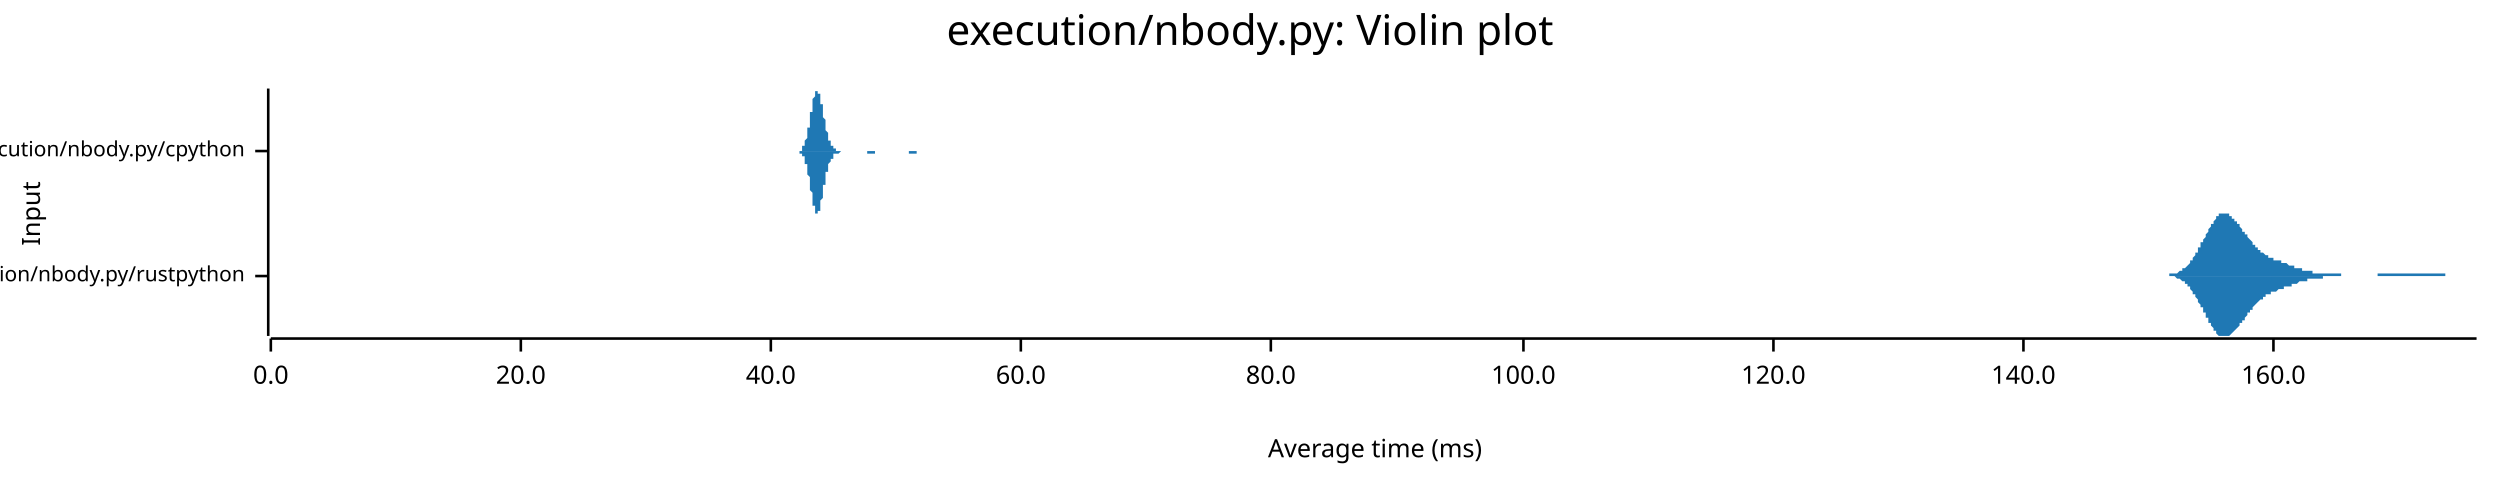
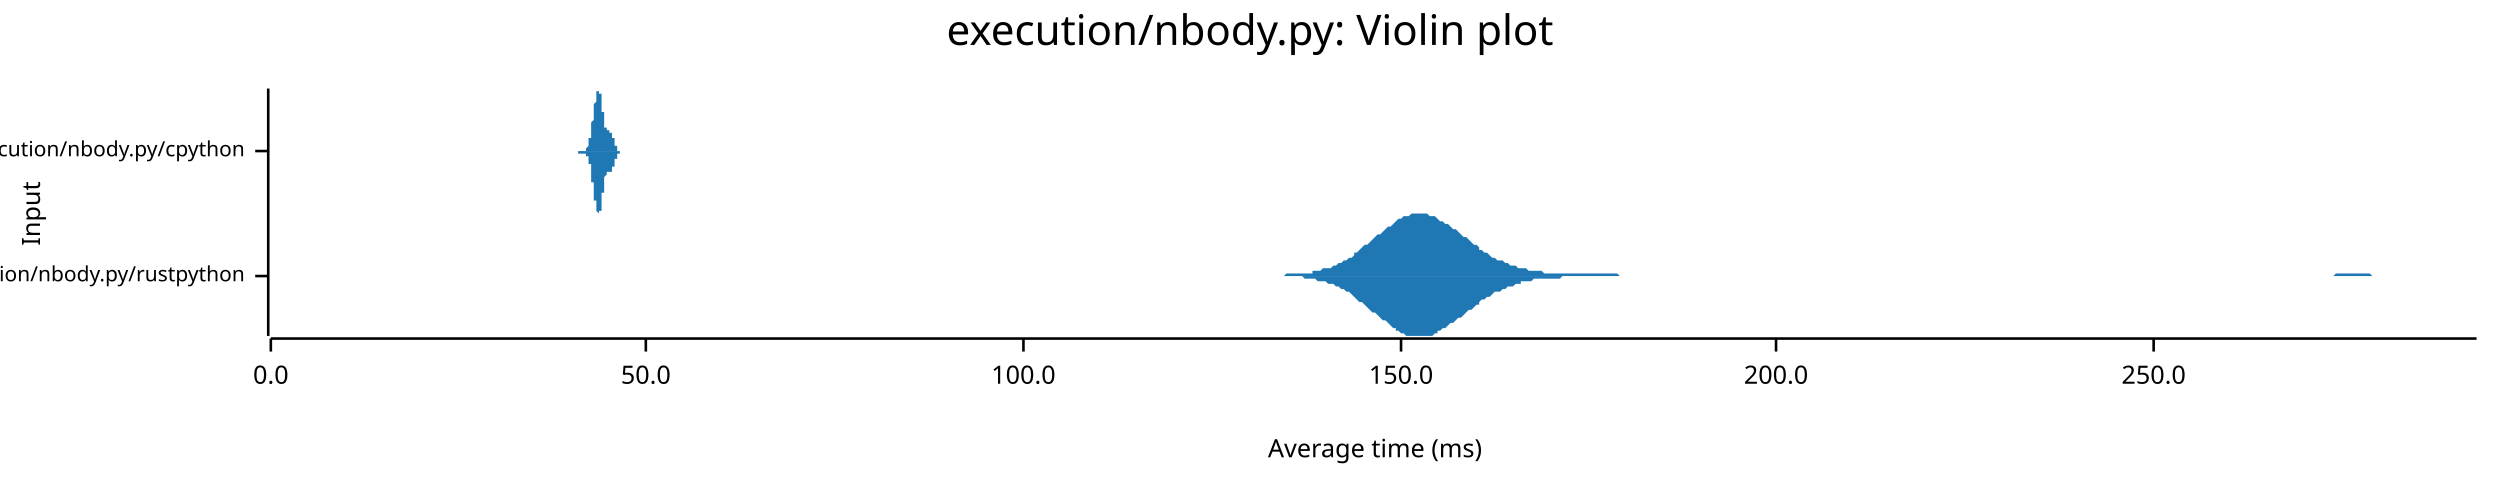
<svg xmlns="http://www.w3.org/2000/svg" width="960" height="186" viewBox="0 0 960 186">
  <text x="480" y="5" dy="0.76em" text-anchor="middle" font-family="sans-serif" font-size="16.129" opacity="1" fill="#000000">
execution/nbody.py: Violin plot
</text>
  <text x="8" y="82" dy="0.76em" text-anchor="middle" font-family="sans-serif" font-size="9.677" opacity="1" fill="#000000" transform="rotate(270, 8, 82)">
Input
</text>
  <text x="528" y="178" dy="-0.5ex" text-anchor="middle" font-family="sans-serif" font-size="9.677" opacity="1" fill="#000000">
Average time (ms)
</text>
  <polyline fill="none" opacity="1" stroke="#000000" stroke-width="1" points="103,34 103,129 " />
  <text x="94" y="106" dy="0.5ex" text-anchor="end" font-family="sans-serif" font-size="8.065" opacity="1" fill="#000000">
execution/nbody.py/rustpython
</text>
  <polyline fill="none" opacity="1" stroke="#000000" stroke-width="1" points="98,106 103,106 " />
  <text x="94" y="58" dy="0.5ex" text-anchor="end" font-family="sans-serif" font-size="8.065" opacity="1" fill="#000000">
execution/nbody.py/cpython
</text>
  <polyline fill="none" opacity="1" stroke="#000000" stroke-width="1" points="98,58 103,58 " />
  <polyline fill="none" opacity="1" stroke="#000000" stroke-width="1" points="104,130 951,130 " />
  <text x="104" y="140" dy="0.76em" text-anchor="middle" font-family="sans-serif" font-size="9.677" opacity="1" fill="#000000">
0.0
</text>
  <polyline fill="none" opacity="1" stroke="#000000" stroke-width="1" points="104,130 104,135 " />
-   <text x="200" y="140" dy="0.76em" text-anchor="middle" font-family="sans-serif" font-size="9.677" opacity="1" fill="#000000">
- 20.0
+   <text x="248" y="140" dy="0.76em" text-anchor="middle" font-family="sans-serif" font-size="9.677" opacity="1" fill="#000000">
+ 50.0
</text>
-   <polyline fill="none" opacity="1" stroke="#000000" stroke-width="1" points="200,130 200,135 " />
-   <text x="296" y="140" dy="0.76em" text-anchor="middle" font-family="sans-serif" font-size="9.677" opacity="1" fill="#000000">
- 40.0
- </text>
-   <polyline fill="none" opacity="1" stroke="#000000" stroke-width="1" points="296,130 296,135 " />
-   <text x="392" y="140" dy="0.76em" text-anchor="middle" font-family="sans-serif" font-size="9.677" opacity="1" fill="#000000">
- 60.0
- </text>
-   <polyline fill="none" opacity="1" stroke="#000000" stroke-width="1" points="392,130 392,135 " />
-   <text x="488" y="140" dy="0.76em" text-anchor="middle" font-family="sans-serif" font-size="9.677" opacity="1" fill="#000000">
- 80.0
- </text>
-   <polyline fill="none" opacity="1" stroke="#000000" stroke-width="1" points="488,130 488,135 " />
-   <text x="585" y="140" dy="0.76em" text-anchor="middle" font-family="sans-serif" font-size="9.677" opacity="1" fill="#000000">
+   <polyline fill="none" opacity="1" stroke="#000000" stroke-width="1" points="248,130 248,135 " />
+   <text x="393" y="140" dy="0.76em" text-anchor="middle" font-family="sans-serif" font-size="9.677" opacity="1" fill="#000000">
100.0
</text>
-   <polyline fill="none" opacity="1" stroke="#000000" stroke-width="1" points="585,130 585,135 " />
-   <text x="681" y="140" dy="0.76em" text-anchor="middle" font-family="sans-serif" font-size="9.677" opacity="1" fill="#000000">
- 120.0
+   <polyline fill="none" opacity="1" stroke="#000000" stroke-width="1" points="393,130 393,135 " />
+   <text x="538" y="140" dy="0.76em" text-anchor="middle" font-family="sans-serif" font-size="9.677" opacity="1" fill="#000000">
+ 150.0
</text>
-   <polyline fill="none" opacity="1" stroke="#000000" stroke-width="1" points="681,130 681,135 " />
-   <text x="777" y="140" dy="0.76em" text-anchor="middle" font-family="sans-serif" font-size="9.677" opacity="1" fill="#000000">
- 140.0
+   <polyline fill="none" opacity="1" stroke="#000000" stroke-width="1" points="538,130 538,135 " />
+   <text x="682" y="140" dy="0.76em" text-anchor="middle" font-family="sans-serif" font-size="9.677" opacity="1" fill="#000000">
+ 200.0
</text>
-   <polyline fill="none" opacity="1" stroke="#000000" stroke-width="1" points="777,130 777,135 " />
-   <text x="873" y="140" dy="0.76em" text-anchor="middle" font-family="sans-serif" font-size="9.677" opacity="1" fill="#000000">
- 160.0
+   <polyline fill="none" opacity="1" stroke="#000000" stroke-width="1" points="682,130 682,135 " />
+   <text x="827" y="140" dy="0.76em" text-anchor="middle" font-family="sans-serif" font-size="9.677" opacity="1" fill="#000000">
+ 250.0
</text>
-   <polyline fill="none" opacity="1" stroke="#000000" stroke-width="1" points="873,130 873,135 " />
-   <polygon opacity="1" fill="#1F78B4" points="828,106 828,106 828,106 829,106 829,106 829,106 829,106 830,106 830,106 830,106 830,106 831,106 831,106 831,106 831,106 832,106 832,106 832,106 832,106 833,106 833,105 833,105 833,105 834,105 834,105 834,105 834,105 835,105 835,105 835,105 835,105 836,105 836,105 836,105 836,105 836,105 837,104 837,104 837,104 837,104 838,104 838,104 838,104 838,103 839,103 839,103 839,103 839,103 840,102 840,102 840,102 840,102 841,101 841,101 841,101 841,100 842,100 842,100 842,99 842,99 843,98 843,98 843,98 843,97 844,97 844,96 844,96 844,95 845,95 845,94 845,94 845,93 846,93 846,93 846,92 846,92 847,91 847,91 847,90 847,90 848,89 848,89 848,88 848,88 849,87 849,87 849,86 849,86 850,86 850,85 850,85 850,85 851,84 851,84 851,84 851,83 851,83 852,83 852,83 852,83 852,82 853,82 853,82 853,82 853,82 854,82 854,82 854,82 854,82 855,82 855,82 855,82 855,82 856,82 856,83 856,83 856,83 857,83 857,83 857,84 857,84 858,84 858,84 858,85 858,85 859,85 859,85 859,86 859,86 860,86 860,87 860,87 860,87 861,88 861,88 861,88 861,89 862,89 862,89 862,90 862,90 863,90 863,91 863,91 863,91 864,92 864,92 864,92 864,92 865,93 865,93 865,93 865,94 865,94 866,94 866,94 866,95 866,95 867,95 867,95 867,96 867,96 868,96 868,96 868,97 868,97 869,97 869,97 869,97 869,97 870,98 870,98 870,98 870,98 871,98 871,98 871,99 871,99 872,99 872,99 872,99 872,99 873,99 873,99 873,99 873,100 874,100 874,100 874,100 874,100 875,100 875,100 875,100 875,100 876,100 876,101 876,101 876,101 877,101 877,101 877,101 877,101 878,101 878,101 878,101 878,101 879,102 879,102 879,102 879,102 879,102 880,102 880,102 880,102 880,102 881,102 881,102 881,103 881,103 882,103 882,103 882,103 882,103 883,103 883,103 883,103 883,103 884,103 884,103 884,104 884,104 885,104 885,104 885,104 885,104 886,104 886,104 886,104 886,104 887,104 887,104 887,104 887,104 888,104 888,104 888,105 888,105 889,105 889,105 889,105 889,105 890,105 890,105 890,105 890,105 891,105 891,105 891,105 891,105 892,105 892,105 892,105 892,105 893,105 893,105 893,105 893,105 894,105 894,105 894,105 894,105 894,105 895,105 895,105 895,105 895,105 896,105 896,105 896,105 896,105 897,105 897,105 897,105 897,105 898,105 898,105 898,105 898,105 899,105 899,105 899,106 899,106 900,106 900,106 900,106 900,106 901,106 901,106 901,106 901,106 902,106 902,106 902,106 902,106 903,106 903,106 903,106 903,106 904,106 904,106 904,106 904,106 905,106 905,106 905,106 905,106 906,106 906,106 906,106 906,106 907,106 907,106 907,106 907,106 908,106 908,106 908,106 908,106 908,106 909,106 909,106 909,106 909,106 910,106 910,106 910,106 910,106 911,106 911,106 911,106 911,106 912,106 912,106 912,106 912,106 913,106 913,106 913,106 913,105 914,105 914,105 914,105 914,105 915,105 915,105 915,105 915,105 916,105 916,105 916,105 916,105 917,105 917,105 917,105 917,105 918,105 918,105 918,105 918,105 919,105 919,105 919,105 919,105 920,105 920,105 920,105 920,105 921,105 921,105 921,105 921,105 922,105 922,105 922,105 922,105 922,105 923,105 923,105 923,105 923,105 924,105 924,105 924,105 924,105 925,105 925,105 925,105 925,105 926,105 926,105 926,105 926,105 927,105 927,105 927,105 927,105 928,105 928,105 928,105 928,105 929,105 929,105 929,105 929,105 930,105 930,105 930,105 930,105 931,105 931,105 931,105 931,105 932,105 932,105 932,105 932,105 933,105 933,105 933,105 933,105 934,105 934,105 934,105 934,105 935,105 935,105 935,105 935,105 936,105 936,105 936,105 936,105 936,105 937,105 937,105 937,105 937,105 938,105 938,105 938,105 938,105 939,105 939,105 939,106 939,106 940,106 940,106 940,106 940,106 941,106 941,106 941,106 941,106 942,106 942,106 942,106 942,106 943,106 943,106 943,106 943,106 944,106 944,106 944,106 944,106 945,106 945,106 945,106 945,106 946,106 946,106 946,106 946,106 947,106 947,106 947,106 947,106 948,106 948,106 948,106 948,106 949,106 949,106 949,106 949,106 950,106 950,106 950,106 950,106 951,106 951,106 828,106 " />
-   <polygon opacity="1" fill="#1F78B4" points="828,106 828,106 828,106 829,106 829,106 829,106 829,106 830,106 830,106 830,106 830,106 831,106 831,106 831,106 831,106 832,106 832,106 832,106 832,106 833,106 833,106 833,106 833,106 834,106 834,106 834,106 834,106 835,106 835,106 835,106 835,106 836,107 836,107 836,107 836,107 836,107 837,107 837,107 837,107 837,107 838,108 838,108 838,108 838,108 839,108 839,109 839,109 839,109 840,109 840,109 840,110 840,110 841,110 841,111 841,111 841,111 842,112 842,112 842,112 842,113 843,113 843,113 843,114 843,114 844,115 844,115 844,116 844,116 845,117 845,117 845,118 845,118 846,118 846,119 846,119 846,120 847,120 847,121 847,121 847,122 848,122 848,123 848,123 848,124 849,124 849,125 849,125 849,125 850,126 850,126 850,127 850,127 851,127 851,128 851,128 851,128 851,128 852,129 852,129 852,129 852,129 853,129 853,129 853,129 853,129 854,129 854,129 854,129 854,129 855,129 855,129 855,129 855,129 856,129 856,129 856,129 856,129 857,128 857,128 857,128 857,128 858,127 858,127 858,127 858,127 859,126 859,126 859,126 859,126 860,125 860,125 860,125 860,124 861,124 861,124 861,123 861,123 862,123 862,122 862,122 862,122 863,121 863,121 863,121 863,120 864,120 864,120 864,119 864,119 865,119 865,118 865,118 865,118 865,118 866,117 866,117 866,117 866,117 867,116 867,116 867,116 867,116 868,115 868,115 868,115 868,115 869,115 869,114 869,114 869,114 870,114 870,114 870,114 870,113 871,113 871,113 871,113 871,113 872,113 872,113 872,112 872,112 873,112 873,112 873,112 873,112 874,112 874,112 874,112 874,112 875,111 875,111 875,111 875,111 876,111 876,111 876,111 876,111 877,111 877,111 877,111 877,110 878,110 878,110 878,110 878,110 879,110 879,110 879,110 879,110 879,110 880,110 880,109 880,109 880,109 881,109 881,109 881,109 881,109 882,109 882,109 882,109 882,109 883,108 883,108 883,108 883,108 884,108 884,108 884,108 884,108 885,108 885,108 885,108 885,108 886,108 886,107 886,107 886,107 887,107 887,107 887,107 887,107 888,107 888,107 888,107 888,107 889,107 889,107 889,107 889,107 890,107 890,107 890,107 890,107 891,107 891,107 891,107 891,107 892,107 892,106 892,106 892,106 893,106 893,106 893,106 893,106 894,106 894,106 894,106 894,106 894,106 895,106 895,106 895,106 895,106 896,106 896,106 896,106 896,106 897,106 897,106 897,106 897,106 898,106 898,106 898,106 898,106 899,106 899,106 899,106 899,106 900,106 900,106 900,106 900,106 901,106 901,106 901,106 901,106 902,106 902,106 902,106 902,106 903,106 903,106 903,106 903,106 904,106 904,106 904,106 904,106 905,106 905,106 905,106 905,106 906,106 906,106 906,106 906,106 907,106 907,106 907,106 907,106 908,106 908,106 908,106 908,106 908,106 909,106 909,106 909,106 909,106 910,106 910,106 910,106 910,106 911,106 911,106 911,106 911,106 912,106 912,106 912,106 912,106 913,106 913,106 913,106 913,106 914,106 914,106 914,106 914,106 915,106 915,106 915,106 915,106 916,106 916,106 916,106 916,106 917,106 917,106 917,106 917,106 918,106 918,106 918,106 918,106 919,106 919,106 919,106 919,106 920,106 920,106 920,106 920,106 921,106 921,106 921,106 921,106 922,106 922,106 922,106 922,106 922,106 923,106 923,106 923,106 923,106 924,106 924,106 924,106 924,106 925,106 925,106 925,106 925,106 926,106 926,106 926,106 926,106 927,106 927,106 927,106 927,106 928,106 928,106 928,106 928,106 929,106 929,106 929,106 929,106 930,106 930,106 930,106 930,106 931,106 931,106 931,106 931,106 932,106 932,106 932,106 932,106 933,106 933,106 933,106 933,106 934,106 934,106 934,106 934,106 935,106 935,106 935,106 935,106 936,106 936,106 936,106 936,106 936,106 937,106 937,106 937,106 937,106 938,106 938,106 938,106 938,106 939,106 939,106 939,106 939,106 940,106 940,106 940,106 940,106 941,106 941,106 941,106 941,106 942,106 942,106 942,106 942,106 943,106 943,106 943,106 943,106 944,106 944,106 944,106 944,106 945,106 945,106 945,106 945,106 946,106 946,106 946,106 946,106 947,106 947,106 947,106 947,106 948,106 948,106 948,106 948,106 949,106 949,106 949,106 949,106 950,106 950,106 950,106 950,106 951,106 951,106 828,106 " />
-   <polygon opacity="1" fill="#1F78B4" points="304,58 305,58 305,58 305,58 305,58 305,58 305,58 305,58 305,58 305,58 305,58 306,58 306,58 306,58 306,58 306,58 306,58 306,58 306,58 306,58 307,58 307,58 307,58 307,58 307,58 307,58 307,58 307,58 307,58 307,58 308,58 308,57 308,57 308,57 308,57 308,57 308,57 308,57 308,57 308,56 309,56 309,56 309,56 309,55 309,55 309,55 309,55 309,54 309,54 309,54 310,53 310,53 310,52 310,52 310,51 310,51 310,50 310,50 310,49 311,49 311,48 311,48 311,47 311,46 311,46 311,45 311,45 311,44 311,43 312,43 312,42 312,41 312,41 312,40 312,40 312,39 312,39 312,38 312,38 313,37 313,37 313,36 313,36 313,36 313,35 313,35 313,35 313,35 314,35 314,35 314,34 314,35 314,35 314,35 314,35 314,35 314,35 314,36 315,36 315,36 315,37 315,37 315,37 315,38 315,38 315,39 315,39 315,40 316,40 316,41 316,42 316,42 316,43 316,43 316,44 316,44 316,45 317,46 317,46 317,47 317,47 317,48 317,48 317,49 317,49 317,50 317,50 318,51 318,51 318,51 318,52 318,52 318,52 318,53 318,53 318,53 318,54 319,54 319,54 319,55 319,55 319,55 319,55 319,55 319,56 319,56 320,56 320,56 320,56 320,56 320,57 320,57 320,57 320,57 320,57 320,57 321,57 321,57 321,57 321,57 321,57 321,57 321,58 321,58 321,58 321,58 322,58 322,58 322,58 322,58 322,58 322,58 322,58 322,58 322,58 323,58 323,58 323,58 323,58 323,58 323,58 323,58 323,58 323,58 323,58 324,58 324,58 324,58 324,58 324,58 324,58 324,58 324,58 324,58 324,58 325,58 325,58 325,58 325,58 325,58 325,58 325,58 325,58 325,58 326,58 326,58 326,58 326,58 326,58 326,58 326,58 326,58 326,58 326,58 327,58 327,58 327,58 327,58 327,58 327,58 327,58 327,58 327,58 327,58 328,58 328,58 328,58 328,58 328,58 328,58 328,58 328,58 328,58 329,58 329,58 329,58 329,58 329,58 329,58 329,58 329,58 329,58 329,58 330,58 330,58 330,58 330,58 330,58 330,58 330,58 330,58 330,58 330,58 331,58 331,58 331,58 331,58 331,58 331,58 331,58 331,58 331,58 332,58 332,58 332,58 332,58 332,58 332,58 332,58 332,58 332,58 332,58 333,58 333,58 333,58 333,58 333,58 333,58 333,58 333,58 333,58 333,58 334,58 334,58 334,58 334,58 334,58 334,58 334,58 334,58 334,58 334,58 335,58 335,58 335,58 335,58 335,58 335,58 335,58 335,58 335,58 336,58 336,58 336,58 336,58 336,58 336,58 336,58 336,58 336,58 336,58 337,58 337,58 337,58 337,58 337,58 337,58 337,58 337,58 337,58 337,58 338,58 338,58 338,58 338,58 338,58 338,58 338,58 338,58 338,58 339,58 339,58 339,58 339,58 339,58 339,58 339,58 339,58 339,58 339,58 340,58 340,58 340,58 340,58 340,58 340,58 340,58 340,58 340,58 340,58 341,58 341,58 341,58 341,58 341,58 341,58 341,58 341,58 341,58 342,58 342,58 342,58 342,58 342,58 342,58 342,58 342,58 342,58 342,58 343,58 343,58 343,58 343,58 343,58 343,58 343,58 343,58 343,58 343,58 344,58 344,58 344,58 344,58 344,58 344,58 344,58 344,58 344,58 345,58 345,58 345,58 345,58 345,58 345,58 345,58 345,58 345,58 345,58 346,58 346,58 346,58 346,58 346,58 346,58 346,58 346,58 346,58 346,58 347,58 347,58 347,58 347,58 347,58 347,58 347,58 347,58 347,58 348,58 348,58 348,58 348,58 348,58 348,58 348,58 348,58 348,58 348,58 349,58 349,58 349,58 349,58 349,58 349,58 349,58 349,58 349,58 349,58 350,58 350,58 350,58 350,58 350,58 350,58 350,58 350,58 350,58 351,58 351,58 351,58 351,58 351,58 351,58 351,58 351,58 351,58 351,58 352,58 352,58 352,58 352,58 352,58 352,58 352,58 352,58 352,58 352,58 353,58 353,58 353,58 353,58 353,58 353,58 353,58 353,58 353,58 354,58 354,58 354,58 354,58 354,58 354,58 354,58 354,58 354,58 354,58 355,58 355,58 355,58 355,58 355,58 355,58 355,58 355,58 355,58 355,58 356,58 356,58 356,58 356,58 356,58 356,58 304,58 " />
-   <polygon opacity="1" fill="#1F78B4" points="304,58 305,58 305,58 305,58 305,58 305,58 305,58 305,58 305,58 305,58 305,58 306,58 306,58 306,58 306,58 306,58 306,58 306,58 306,58 306,58 307,58 307,58 307,58 307,59 307,59 307,59 307,59 307,59 307,59 307,59 308,59 308,59 308,59 308,59 308,59 308,59 308,60 308,60 308,60 308,60 309,60 309,61 309,61 309,61 309,61 309,62 309,62 309,62 309,63 309,63 310,63 310,64 310,64 310,65 310,65 310,66 310,66 310,67 310,67 311,68 311,68 311,69 311,69 311,70 311,71 311,71 311,72 311,73 311,73 312,74 312,74 312,75 312,76 312,76 312,77 312,77 312,78 312,78 312,79 313,79 313,80 313,80 313,81 313,81 313,81 313,81 313,82 313,82 314,82 314,82 314,82 314,82 314,82 314,82 314,82 314,81 314,81 314,81 315,81 315,80 315,80 315,80 315,79 315,79 315,78 315,78 315,77 315,77 316,76 316,75 316,75 316,74 316,74 316,73 316,73 316,72 316,71 317,71 317,70 317,70 317,69 317,69 317,68 317,68 317,67 317,67 317,66 318,66 318,66 318,65 318,65 318,64 318,64 318,64 318,63 318,63 318,63 319,62 319,62 319,62 319,62 319,61 319,61 319,61 319,61 319,61 320,61 320,60 320,60 320,60 320,60 320,60 320,60 320,60 320,60 320,59 321,59 321,59 321,59 321,59 321,59 321,59 321,59 321,59 321,59 321,59 322,59 322,59 322,59 322,59 322,59 322,59 322,59 322,59 322,59 323,58 323,58 323,58 323,58 323,58 323,58 323,58 323,58 323,58 323,58 324,58 324,58 324,58 324,58 324,58 324,58 324,58 324,58 324,58 324,58 325,58 325,58 325,58 325,58 325,58 325,58 325,58 325,58 325,58 326,58 326,58 326,58 326,58 326,58 326,58 326,58 326,58 326,58 326,58 327,58 327,58 327,58 327,58 327,58 327,58 327,58 327,58 327,58 327,58 328,58 328,58 328,58 328,58 328,58 328,58 328,58 328,58 328,58 329,58 329,58 329,58 329,58 329,58 329,58 329,58 329,58 329,58 329,58 330,58 330,58 330,58 330,58 330,58 330,58 330,58 330,58 330,58 330,58 331,58 331,58 331,58 331,58 331,58 331,58 331,58 331,58 331,58 332,58 332,58 332,58 332,58 332,58 332,58 332,58 332,58 332,58 332,58 333,58 333,58 333,58 333,58 333,58 333,58 333,59 333,59 333,59 333,59 334,59 334,59 334,59 334,59 334,59 334,59 334,59 334,59 334,59 334,59 335,59 335,59 335,59 335,59 335,59 335,59 335,59 335,59 335,59 336,59 336,59 336,58 336,58 336,58 336,58 336,58 336,58 336,58 336,58 337,58 337,58 337,58 337,58 337,58 337,58 337,58 337,58 337,58 337,58 338,58 338,58 338,58 338,58 338,58 338,58 338,58 338,58 338,58 339,58 339,58 339,58 339,58 339,58 339,58 339,58 339,58 339,58 339,58 340,58 340,58 340,58 340,58 340,58 340,58 340,58 340,58 340,58 340,58 341,58 341,58 341,58 341,58 341,58 341,58 341,58 341,58 341,58 342,58 342,58 342,58 342,58 342,58 342,58 342,58 342,58 342,58 342,58 343,58 343,58 343,58 343,58 343,58 343,58 343,58 343,58 343,58 343,58 344,58 344,58 344,58 344,58 344,58 344,58 344,58 344,58 344,58 345,58 345,58 345,58 345,58 345,58 345,58 345,58 345,58 345,58 345,58 346,58 346,58 346,58 346,58 346,58 346,58 346,58 346,58 346,58 346,58 347,58 347,58 347,58 347,58 347,58 347,58 347,58 347,58 347,58 348,58 348,58 348,58 348,58 348,58 348,58 348,58 348,58 348,58 348,58 349,58 349,58 349,58 349,58 349,58 349,59 349,59 349,59 349,59 349,59 350,59 350,59 350,59 350,59 350,59 350,59 350,59 350,59 350,59 351,59 351,59 351,59 351,59 351,59 351,59 351,59 351,59 351,59 351,59 352,59 352,58 352,58 352,58 352,58 352,58 352,58 352,58 352,58 352,58 353,58 353,58 353,58 353,58 353,58 353,58 353,58 353,58 353,58 354,58 354,58 354,58 354,58 354,58 354,58 354,58 354,58 354,58 354,58 355,58 355,58 355,58 355,58 355,58 355,58 355,58 355,58 355,58 355,58 356,58 356,58 356,58 356,58 356,58 356,58 304,58 " />
+   <polyline fill="none" opacity="1" stroke="#000000" stroke-width="1" points="827,130 827,135 " />
+   <polygon opacity="1" fill="#1F78B4" points="481,106 482,106 483,106 484,106 485,106 486,106 487,106 488,106 489,106 489,106 490,106 491,106 492,106 493,106 494,105 495,105 496,105 497,105 498,105 499,105 500,105 501,105 502,105 503,105 504,105 504,104 505,104 506,104 507,104 508,103 509,103 510,103 511,103 512,102 513,102 514,101 515,101 516,100 517,100 518,99 519,99 520,98 520,97 521,97 522,96 523,95 524,94 525,94 526,93 527,92 528,91 529,90 530,90 531,89 532,88 533,87 534,87 535,86 536,85 536,85 537,84 538,84 539,83 540,83 541,83 542,82 543,82 544,82 545,82 546,82 547,82 548,82 549,83 550,83 551,83 552,84 552,84 553,85 554,85 555,86 556,86 557,87 558,88 559,88 560,89 561,90 562,91 563,91 564,92 565,93 566,94 567,94 568,95 568,96 569,96 570,97 571,97 572,98 573,99 574,99 575,100 576,100 577,100 578,101 579,101 580,102 581,102 582,102 583,103 584,103 584,103 585,103 586,103 587,104 588,104 589,104 590,104 591,104 592,104 593,105 594,105 595,105 596,105 597,105 598,105 599,105 600,105 600,105 601,105 602,105 603,105 604,105 605,105 606,105 607,105 608,105 609,105 610,105 611,105 612,105 613,105 614,105 615,105 616,105 616,105 617,105 618,105 619,105 620,105 621,105 622,106 623,106 624,106 625,106 626,106 627,106 628,106 629,106 630,106 631,106 632,106 632,106 633,106 634,106 635,106 636,106 637,106 638,106 639,106 640,106 641,106 642,106 643,106 644,106 645,106 646,106 647,106 648,106 648,106 649,106 650,106 651,106 652,106 653,106 654,106 655,106 656,106 657,106 658,106 659,106 660,106 661,106 662,106 663,106 664,106 664,106 665,106 666,106 667,106 668,106 669,106 670,106 671,106 672,106 673,106 674,106 675,106 676,106 677,106 678,106 679,106 680,106 680,106 681,106 682,106 683,106 684,106 685,106 686,106 687,106 688,106 689,106 690,106 691,106 692,106 693,106 694,106 695,106 696,106 696,106 697,106 698,106 699,106 700,106 701,106 702,106 703,106 704,106 705,106 706,106 707,106 708,106 709,106 710,106 711,106 712,106 712,106 713,106 714,106 715,106 716,106 717,106 718,106 719,106 720,106 721,106 722,106 723,106 724,106 725,106 726,106 727,106 727,106 728,106 729,106 730,106 731,106 732,106 733,106 734,106 735,106 736,106 737,106 738,106 739,106 740,106 741,106 742,106 743,106 743,106 744,106 745,106 746,106 747,106 748,106 749,106 750,106 751,106 752,106 753,106 754,106 755,106 756,106 757,106 758,106 759,106 759,106 760,106 761,106 762,106 763,106 764,106 765,106 766,106 767,106 768,106 769,106 770,106 771,106 772,106 773,106 774,106 775,106 775,106 776,106 777,106 778,106 779,106 780,106 781,106 782,106 783,106 784,106 785,106 786,106 787,106 788,106 789,106 790,106 791,106 791,106 792,106 793,106 794,106 795,106 796,106 797,106 798,106 799,106 800,106 801,106 802,106 803,106 804,106 805,106 806,106 807,106 807,106 808,106 809,106 810,106 811,106 812,106 813,106 814,106 815,106 816,106 817,106 818,106 819,106 820,106 821,106 822,106 823,106 823,106 824,106 825,106 826,106 827,106 828,106 829,106 830,106 831,106 832,106 833,106 834,106 835,106 836,106 837,106 838,106 839,106 839,106 840,106 841,106 842,106 843,106 844,106 845,106 846,106 847,106 848,106 849,106 850,106 851,106 852,106 853,106 854,106 855,106 855,106 856,106 857,106 858,106 859,106 860,106 861,106 862,106 863,106 864,106 865,106 866,106 867,106 868,106 869,106 870,106 871,106 871,106 872,106 873,106 874,106 875,106 876,106 877,106 878,106 879,106 880,106 881,106 882,106 883,106 884,106 885,106 886,106 887,106 887,106 888,106 889,106 890,106 891,106 892,106 893,106 894,106 895,106 896,106 897,105 898,105 899,105 900,105 901,105 902,105 903,105 903,105 904,105 905,105 906,105 907,105 908,105 909,105 910,105 911,106 912,106 913,106 914,106 915,106 916,106 917,106 918,106 919,106 919,106 920,106 921,106 922,106 923,106 924,106 925,106 926,106 927,106 928,106 929,106 930,106 931,106 932,106 933,106 934,106 935,106 935,106 936,106 937,106 938,106 939,106 940,106 941,106 942,106 943,106 944,106 945,106 946,106 947,106 948,106 949,106 950,106 951,106 951,106 481,106 " />
+   <polygon opacity="1" fill="#1F78B4" points="481,106 482,106 483,106 484,106 485,106 486,106 487,106 488,106 489,106 489,106 490,106 491,106 492,106 493,106 494,106 495,106 496,106 497,106 498,106 499,106 500,106 501,107 502,107 503,107 504,107 504,107 505,107 506,108 507,108 508,108 509,108 510,109 511,109 512,109 513,110 514,110 515,111 516,111 517,112 518,112 519,113 520,114 520,114 521,115 522,116 523,116 524,117 525,118 526,119 527,120 528,120 529,121 530,122 531,123 532,123 533,124 534,125 535,126 536,126 536,127 537,127 538,128 539,128 540,129 541,129 542,129 543,129 544,129 545,129 546,129 547,129 548,129 549,129 550,129 551,128 552,128 552,127 553,127 554,126 555,126 556,125 557,124 558,124 559,123 560,122 561,122 562,121 563,120 564,119 565,119 566,118 567,117 568,117 568,116 569,115 570,115 571,114 572,114 573,113 574,112 575,112 576,112 577,111 578,111 579,110 580,110 581,110 582,109 583,109 584,109 584,108 585,108 586,108 587,108 588,108 589,107 590,107 591,107 592,107 593,107 594,107 595,107 596,107 597,107 598,107 599,107 600,106 600,106 601,106 602,106 603,106 604,106 605,106 606,106 607,106 608,106 609,106 610,106 611,106 612,106 613,106 614,106 615,106 616,106 616,106 617,106 618,106 619,106 620,106 621,106 622,106 623,106 624,106 625,106 626,106 627,106 628,106 629,106 630,106 631,106 632,106 632,106 633,106 634,106 635,106 636,106 637,106 638,106 639,106 640,106 641,106 642,106 643,106 644,106 645,106 646,106 647,106 648,106 648,106 649,106 650,106 651,106 652,106 653,106 654,106 655,106 656,106 657,106 658,106 659,106 660,106 661,106 662,106 663,106 664,106 664,106 665,106 666,106 667,106 668,106 669,106 670,106 671,106 672,106 673,106 674,106 675,106 676,106 677,106 678,106 679,106 680,106 680,106 681,106 682,106 683,106 684,106 685,106 686,106 687,106 688,106 689,106 690,106 691,106 692,106 693,106 694,106 695,106 696,106 696,106 697,106 698,106 699,106 700,106 701,106 702,106 703,106 704,106 705,106 706,106 707,106 708,106 709,106 710,106 711,106 712,106 712,106 713,106 714,106 715,106 716,106 717,106 718,106 719,106 720,106 721,106 722,106 723,106 724,106 725,106 726,106 727,106 727,106 728,106 729,106 730,106 731,106 732,106 733,106 734,106 735,106 736,106 737,106 738,106 739,106 740,106 741,106 742,106 743,106 743,106 744,106 745,106 746,106 747,106 748,106 749,106 750,106 751,106 752,106 753,106 754,106 755,106 756,106 757,106 758,106 759,106 759,106 760,106 761,106 762,106 763,106 764,106 765,106 766,106 767,106 768,106 769,106 770,106 771,106 772,106 773,106 774,106 775,106 775,106 776,106 777,106 778,106 779,106 780,106 781,106 782,106 783,106 784,106 785,106 786,106 787,106 788,106 789,106 790,106 791,106 791,106 792,106 793,106 794,106 795,106 796,106 797,106 798,106 799,106 800,106 801,106 802,106 803,106 804,106 805,106 806,106 807,106 807,106 808,106 809,106 810,106 811,106 812,106 813,106 814,106 815,106 816,106 817,106 818,106 819,106 820,106 821,106 822,106 823,106 823,106 824,106 825,106 826,106 827,106 828,106 829,106 830,106 831,106 832,106 833,106 834,106 835,106 836,106 837,106 838,106 839,106 839,106 840,106 841,106 842,106 843,106 844,106 845,106 846,106 847,106 848,106 849,106 850,106 851,106 852,106 853,106 854,106 855,106 855,106 856,106 857,106 858,106 859,106 860,106 861,106 862,106 863,106 864,106 865,106 866,106 867,106 868,106 869,106 870,106 871,106 871,106 872,106 873,106 874,106 875,106 876,106 877,106 878,106 879,106 880,106 881,106 882,106 883,106 884,106 885,106 886,106 887,106 887,106 888,106 889,106 890,106 891,106 892,106 893,106 894,106 895,106 896,106 897,106 898,106 899,106 900,106 901,106 902,106 903,106 903,106 904,106 905,106 906,106 907,106 908,106 909,106 910,106 911,106 912,106 913,106 914,106 915,106 916,106 917,106 918,106 919,106 919,106 920,106 921,106 922,106 923,106 924,106 925,106 926,106 927,106 928,106 929,106 930,106 931,106 932,106 933,106 934,106 935,106 935,106 936,106 937,106 938,106 939,106 940,106 941,106 942,106 943,106 944,106 945,106 946,106 947,106 948,106 949,106 950,106 951,106 951,106 481,106 " />
+   <polygon opacity="1" fill="#1F78B4" points="221,58 221,58 221,58 221,58 221,58 221,58 221,58 221,58 221,58 221,58 221,58 221,58 221,58 221,58 221,58 221,58 221,58 221,58 221,58 221,58 221,58 221,58 221,58 222,58 222,58 222,58 222,58 222,58 222,58 222,58 222,58 222,58 222,58 222,58 222,58 222,58 222,58 222,58 222,58 222,58 222,58 222,58 222,58 222,58 222,58 222,58 222,58 222,58 222,58 222,58 223,58 223,58 223,58 223,58 223,58 223,58 223,58 223,58 223,58 223,58 223,58 223,58 223,58 223,58 223,58 223,58 223,58 223,58 223,58 223,58 223,58 223,58 223,58 223,58 223,58 223,58 223,58 224,58 224,58 224,58 224,58 224,58 224,58 224,58 224,58 224,58 224,58 224,58 224,58 224,58 224,58 224,58 224,58 224,58 224,58 224,58 224,58 224,58 224,58 224,58 224,58 224,58 224,58 224,58 225,58 225,58 225,57 225,57 225,57 225,57 225,57 225,57 225,57 225,57 225,57 225,57 225,57 225,57 225,57 225,57 225,57 225,57 225,57 225,57 225,57 225,57 225,57 225,57 225,57 225,57 225,57 226,56 226,56 226,56 226,56 226,56 226,56 226,56 226,56 226,56 226,56 226,56 226,55 226,55 226,55 226,55 226,55 226,55 226,55 226,54 226,54 226,54 226,54 226,54 226,54 226,54 226,53 226,53 227,53 227,53 227,53 227,52 227,52 227,52 227,52 227,52 227,51 227,51 227,51 227,51 227,50 227,50 227,50 227,50 227,49 227,49 227,49 227,49 227,48 227,48 227,48 227,48 227,47 227,47 227,47 227,47 228,46 228,46 228,46 228,46 228,45 228,45 228,45 228,44 228,44 228,44 228,44 228,43 228,43 228,43 228,43 228,42 228,42 228,42 228,42 228,41 228,41 228,41 228,41 228,40 228,40 228,40 228,40 229,39 229,39 229,39 229,39 229,38 229,38 229,38 229,38 229,38 229,37 229,37 229,37 229,37 229,37 229,37 229,36 229,36 229,36 229,36 229,36 229,36 229,36 229,35 229,35 229,35 229,35 229,35 230,35 230,35 230,35 230,35 230,35 230,35 230,35 230,35 230,35 230,35 230,34 230,35 230,35 230,35 230,35 230,35 230,35 230,35 230,35 230,35 230,35 230,35 230,35 230,35 230,35 230,36 230,36 231,36 231,36 231,36 231,36 231,37 231,37 231,37 231,37 231,38 231,38 231,38 231,38 231,39 231,39 231,39 231,39 231,40 231,40 231,40 231,41 231,41 231,41 231,41 231,42 231,42 231,42 231,43 232,43 232,43 232,43 232,44 232,44 232,44 232,45 232,45 232,45 232,45 232,46 232,46 232,46 232,46 232,47 232,47 232,47 232,47 232,48 232,48 232,48 232,48 232,48 232,48 232,49 232,49 232,49 233,49 233,49 233,49 233,49 233,49 233,50 233,50 233,50 233,50 233,50 233,50 233,50 233,50 233,50 233,50 233,50 233,50 233,50 233,50 233,50 233,50 233,50 233,50 233,50 233,50 233,50 233,50 234,50 234,50 234,50 234,50 234,50 234,50 234,50 234,50 234,50 234,50 234,50 234,50 234,50 234,50 234,50 234,50 234,50 234,50 234,50 234,50 234,50 234,50 234,50 234,50 234,50 234,51 234,51 235,51 235,51 235,51 235,51 235,51 235,51 235,51 235,51 235,51 235,51 235,51 235,51 235,51 235,51 235,52 235,52 235,52 235,52 235,52 235,52 235,52 235,52 235,52 235,52 235,53 235,53 235,53 236,53 236,53 236,53 236,53 236,53 236,53 236,54 236,54 236,54 236,54 236,54 236,54 236,54 236,54 236,55 236,55 236,55 236,55 236,55 236,55 236,55 236,55 236,55 236,56 236,56 236,56 236,56 237,56 237,56 237,56 237,56 237,56 237,56 237,57 237,57 237,57 237,57 237,57 237,57 237,57 237,57 237,57 237,57 237,57 237,57 237,57 237,57 237,57 237,57 237,58 237,58 237,58 237,58 237,58 238,58 238,58 238,58 238,58 238,58 238,58 238,58 238,58 238,58 238,58 238,58 238,58 238,58 238,58 238,58 238,58 238,58 238,58 238,58 238,58 238,58 238,58 238,58 238,58 238,58 238,58 238,58 239,58 239,58 239,58 239,58 239,58 239,58 239,58 239,58 239,58 239,58 239,58 239,58 239,58 239,58 239,58 239,58 239,58 239,58 221,58 " />
+   <polygon opacity="1" fill="#1F78B4" points="221,58 221,58 221,58 221,58 221,58 221,58 221,58 221,58 221,58 221,58 221,58 221,58 221,58 221,58 221,58 221,58 221,58 221,58 221,58 221,58 221,58 221,58 221,58 222,58 222,58 222,58 222,58 222,58 222,58 222,58 222,58 222,58 222,58 222,58 222,58 222,58 222,58 222,58 222,58 222,58 222,58 222,58 222,58 222,58 222,58 222,58 222,58 222,58 222,58 222,59 223,59 223,59 223,59 223,59 223,59 223,59 223,59 223,59 223,59 223,59 223,59 223,59 223,59 223,59 223,59 223,59 223,59 223,59 223,59 223,59 223,59 223,59 223,59 223,59 223,59 223,59 223,59 224,59 224,59 224,59 224,59 224,59 224,59 224,59 224,59 224,59 224,59 224,59 224,59 224,59 224,59 224,59 224,59 224,59 224,59 224,59 224,59 224,59 224,59 224,59 224,59 224,59 224,59 224,59 225,59 225,59 225,59 225,59 225,59 225,59 225,59 225,59 225,59 225,59 225,59 225,59 225,59 225,59 225,59 225,59 225,59 225,59 225,59 225,60 225,60 225,60 225,60 225,60 225,60 225,60 225,60 226,60 226,60 226,60 226,60 226,60 226,60 226,61 226,61 226,61 226,61 226,61 226,61 226,61 226,61 226,61 226,62 226,62 226,62 226,62 226,62 226,62 226,62 226,63 226,63 226,63 226,63 226,63 227,63 227,64 227,64 227,64 227,64 227,64 227,65 227,65 227,65 227,65 227,66 227,66 227,66 227,66 227,67 227,67 227,67 227,67 227,68 227,68 227,68 227,68 227,69 227,69 227,69 227,69 227,70 227,70 228,70 228,70 228,71 228,71 228,71 228,72 228,72 228,72 228,72 228,73 228,73 228,73 228,73 228,74 228,74 228,74 228,74 228,75 228,75 228,75 228,75 228,76 228,76 228,76 228,76 228,77 228,77 229,77 229,77 229,78 229,78 229,78 229,78 229,78 229,79 229,79 229,79 229,79 229,79 229,80 229,80 229,80 229,80 229,80 229,80 229,81 229,81 229,81 229,81 229,81 229,81 229,81 229,81 229,81 230,82 230,82 230,82 230,82 230,82 230,82 230,82 230,82 230,82 230,82 230,82 230,82 230,82 230,82 230,82 230,82 230,82 230,82 230,82 230,82 230,82 230,81 230,81 230,81 230,81 230,81 230,81 231,81 231,80 231,80 231,80 231,80 231,80 231,79 231,79 231,79 231,79 231,78 231,78 231,78 231,78 231,77 231,77 231,77 231,77 231,76 231,76 231,76 231,75 231,75 231,75 231,74 231,74 231,74 232,74 232,73 232,73 232,73 232,72 232,72 232,72 232,72 232,71 232,71 232,71 232,71 232,70 232,70 232,70 232,70 232,69 232,69 232,69 232,69 232,69 232,68 232,68 232,68 232,68 232,68 232,68 233,67 233,67 233,67 233,67 233,67 233,67 233,67 233,67 233,67 233,67 233,67 233,66 233,66 233,66 233,66 233,66 233,66 233,66 233,66 233,66 233,66 233,66 233,66 233,66 233,66 233,66 233,66 234,66 234,66 234,66 234,66 234,66 234,66 234,66 234,66 234,66 234,66 234,66 234,66 234,66 234,66 234,66 234,66 234,66 234,66 234,66 234,66 234,66 234,66 234,66 234,66 234,66 234,66 234,66 235,66 235,66 235,66 235,66 235,66 235,66 235,66 235,66 235,65 235,65 235,65 235,65 235,65 235,65 235,65 235,65 235,65 235,65 235,65 235,64 235,64 235,64 235,64 235,64 235,64 235,64 235,64 236,64 236,63 236,63 236,63 236,63 236,63 236,63 236,63 236,63 236,63 236,62 236,62 236,62 236,62 236,62 236,62 236,62 236,62 236,61 236,61 236,61 236,61 236,61 236,61 236,61 236,61 236,61 237,61 237,60 237,60 237,60 237,60 237,60 237,60 237,60 237,60 237,60 237,60 237,60 237,60 237,59 237,59 237,59 237,59 237,59 237,59 237,59 237,59 237,59 237,59 237,59 237,59 237,59 237,59 238,59 238,59 238,59 238,59 238,59 238,59 238,59 238,59 238,59 238,59 238,58 238,58 238,58 238,58 238,58 238,58 238,58 238,58 238,58 238,58 238,58 238,58 238,58 238,58 238,58 238,58 238,58 239,58 239,58 239,58 239,58 239,58 239,58 239,58 239,58 239,58 239,58 239,58 239,58 239,58 239,58 239,58 239,58 239,58 239,58 221,58 " />
</svg>
